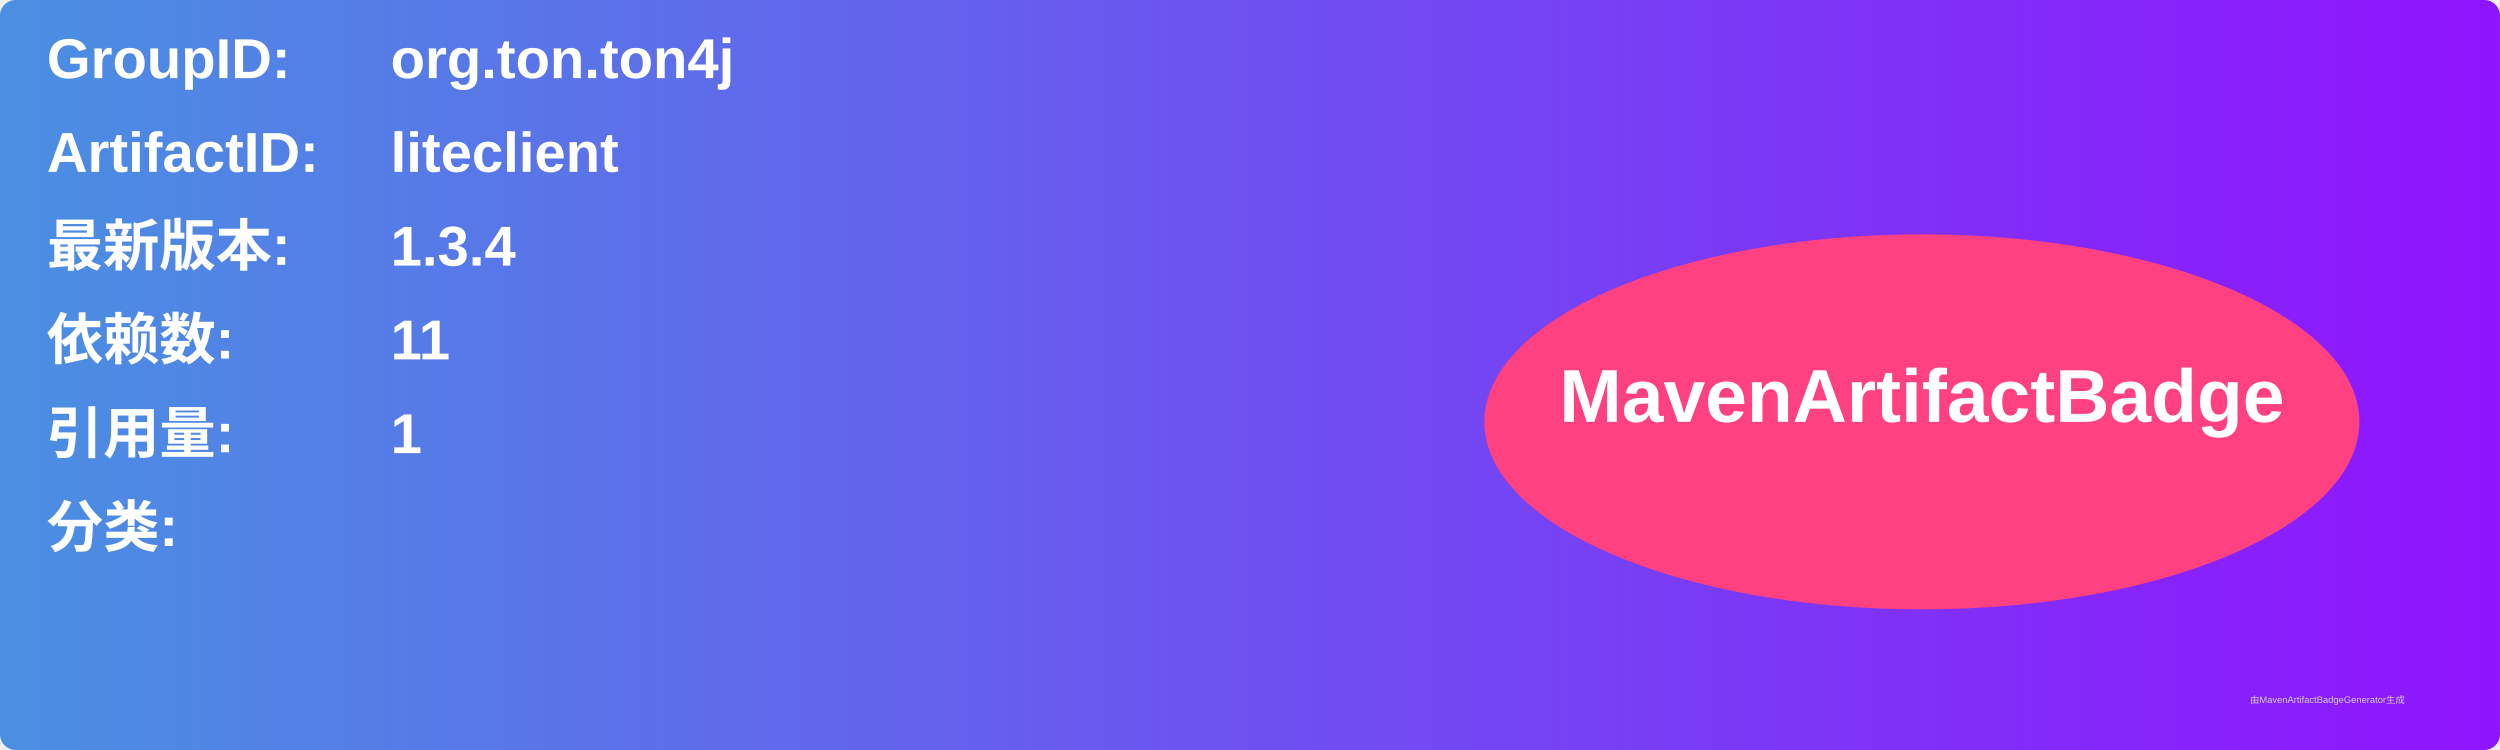
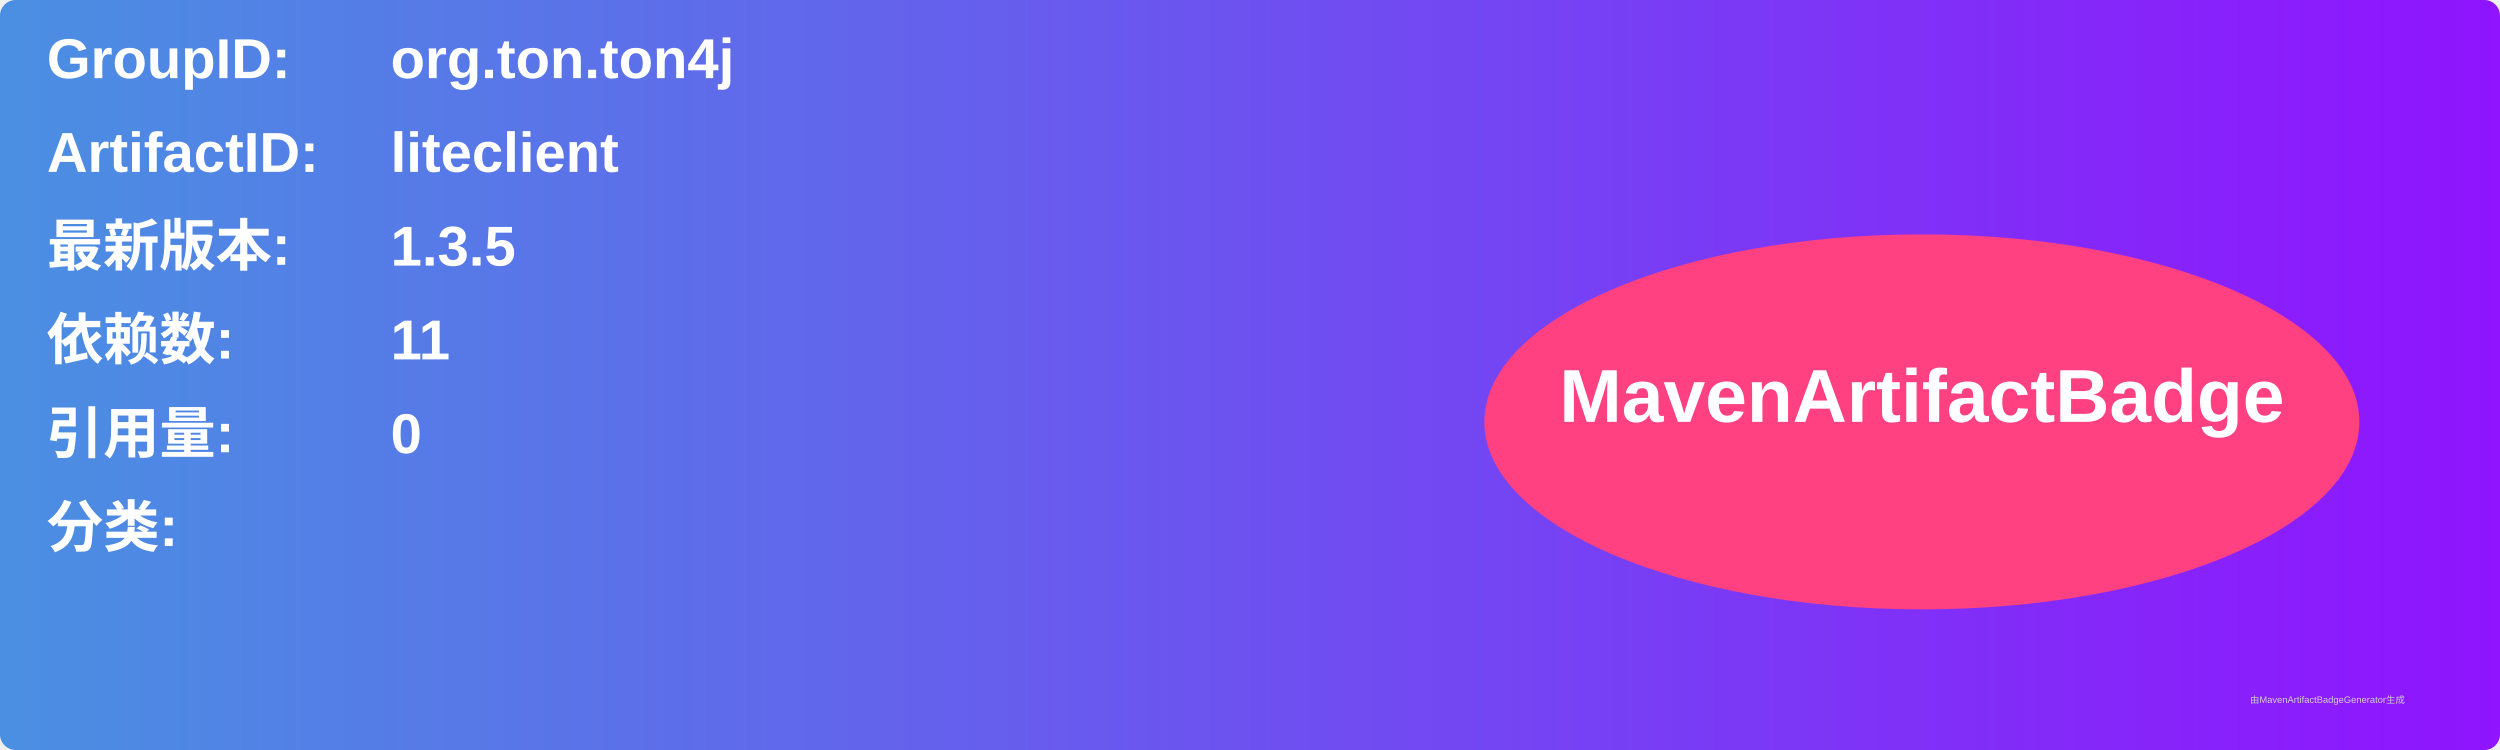
<svg xmlns="http://www.w3.org/2000/svg" width="800" height="240" viewBox="0 0 800 240">
  <linearGradient id="grad" x1="0%" y1="0%" x2="100%" y2="0%">
    <stop offset="0%" stop-color="#4a90e2" />
    <stop offset="100%" stop-color="#9013fe" />
  </linearGradient>
  <rect width="100%" height="100%" rx="5" ry="5" fill="url(#grad)" />
  <g transform="translate(15, 15)">
    <text x="0" y="10" font-family="Arial" font-size="18" fill="white" font-weight="bold" width="260">GroupID:</text>
    <text x="110" y="10" font-family="Arial" font-size="18" fill="white" font-weight="bold" width="460">org.ton.ton4j</text>
    <text x="0" y="40" font-family="Arial" font-size="18" fill="white" font-weight="bold" width="260">ArtifactID:</text>
    <text x="110" y="40" font-family="Arial" font-size="18" fill="white" font-weight="bold" width="460">liteclient</text>
    <text x="0" y="70" font-family="Arial" font-size="18" fill="white" font-weight="bold">最新版本:</text>
    <text x="110" y="70" font-family="Arial" font-size="18" fill="white" font-weight="bold">
-       <tspan font-weight="bold">1.3.4</tspan>
+       <tspan font-weight="bold">1.3.5</tspan>
    </text>
    <text x="0" y="100" font-family="Arial" font-size="18" fill="white" font-weight="bold">依赖数: </text>
    <text x="110" y="100" font-family="Arial" font-size="18" fill="white">
      <tspan font-weight="bold">11</tspan>
    </text>
    <text x="0" y="130" font-family="Arial" font-size="18" fill="white" font-weight="bold">引用量: </text>
    <text x="110" y="130" font-family="Arial" font-size="18" fill="white">
-       <tspan font-weight="bold">1</tspan>
+       <tspan font-weight="bold">0</tspan>
    </text>
    <text x="0" y="160" font-family="Arial" font-size="18" fill="white" font-weight="bold">分类:</text>
    <text x="10" y="190" font-family="Arial" font-size="10" fill="white">
      <tspan font-weight="bold" />
    </text>
    <ellipse cx="600" cy="120" rx="140" ry="60" fill="#ff4081" />
    <text x="600" y="120" text-anchor="middle" font-family="Arial" font-size="24" fill="white" font-weight="bold">MavenArtifactBadge</text>
  </g>
  <text x="720" y="225" font-family="Arial" font-size="3" fill="#d0d0d0">由MavenArtifactBadgeGenerator生成</text>
</svg>
